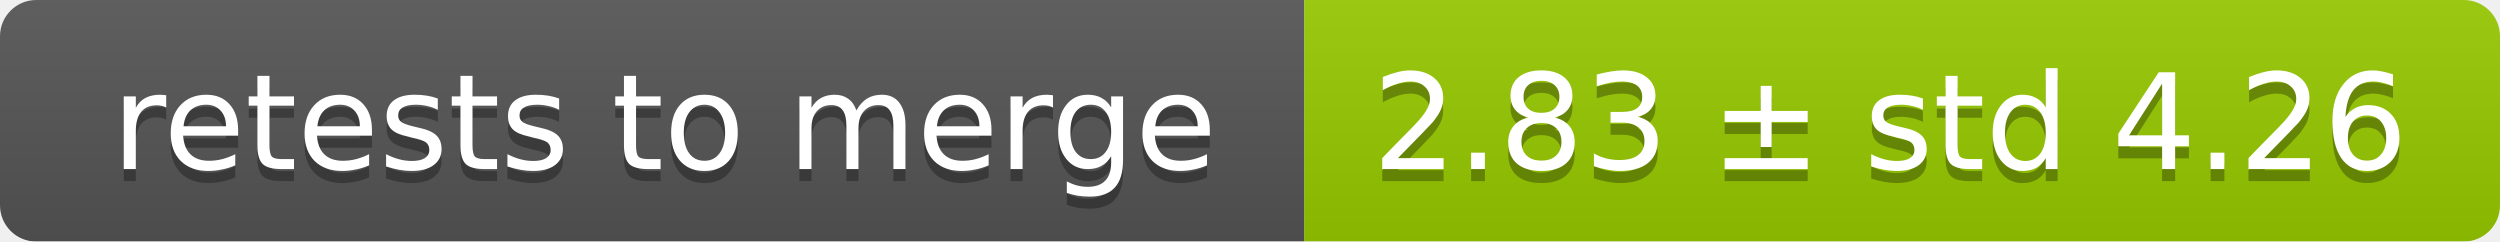
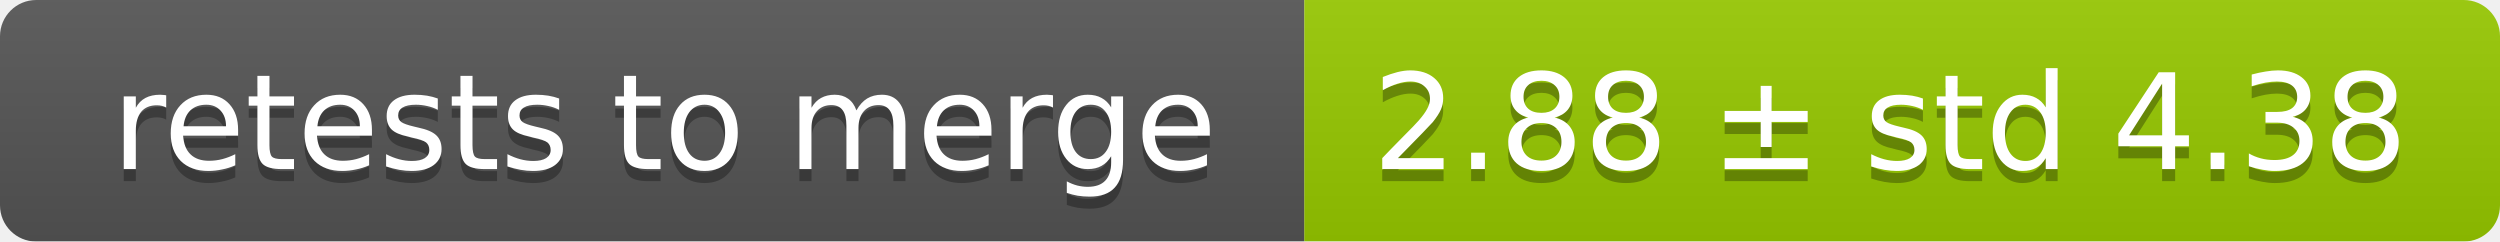
<svg xmlns="http://www.w3.org/2000/svg" width="207" height="20">
  <linearGradient id="smooth" x2="0" y2="100%">
    <stop offset="0" stop-color="#bbb" stop-opacity=".1" />
    <stop offset="1" stop-opacity=".1" />
  </linearGradient>
  <mask id="round">
    <rect width="207" height="20" rx="3" fill="#fff" />
  </mask>
  <g mask="url(#round)">
    <rect width="108" height="20" fill="#555" />
    <rect x="108" width="99" height="20" fill="#97ca00" />
    <rect width="207" height="20" fill="url(#smooth)" />
  </g>
  <g fill="#fff" text-anchor="middle" font-family="DejaVu Sans,Verdana,Geneva,sans-serif" font-size="11">
    <text x="55" y="15" fill="#010101" fill-opacity=".3">retests to merge</text>
    <text x="55" y="14">retests to merge</text>
-     <text x="156.5" y="15" fill="#010101" fill-opacity=".3">2.83 ± std 4.26</text>
-     <text x="156.5" y="14">2.83 ± std 4.26</text>
+     <text x="156.5" y="15" fill="#010101" fill-opacity=".3">2.88 ± std 4.38</text>
+     <text x="156.5" y="14">2.88 ± std 4.38</text>
  </g>
</svg>
